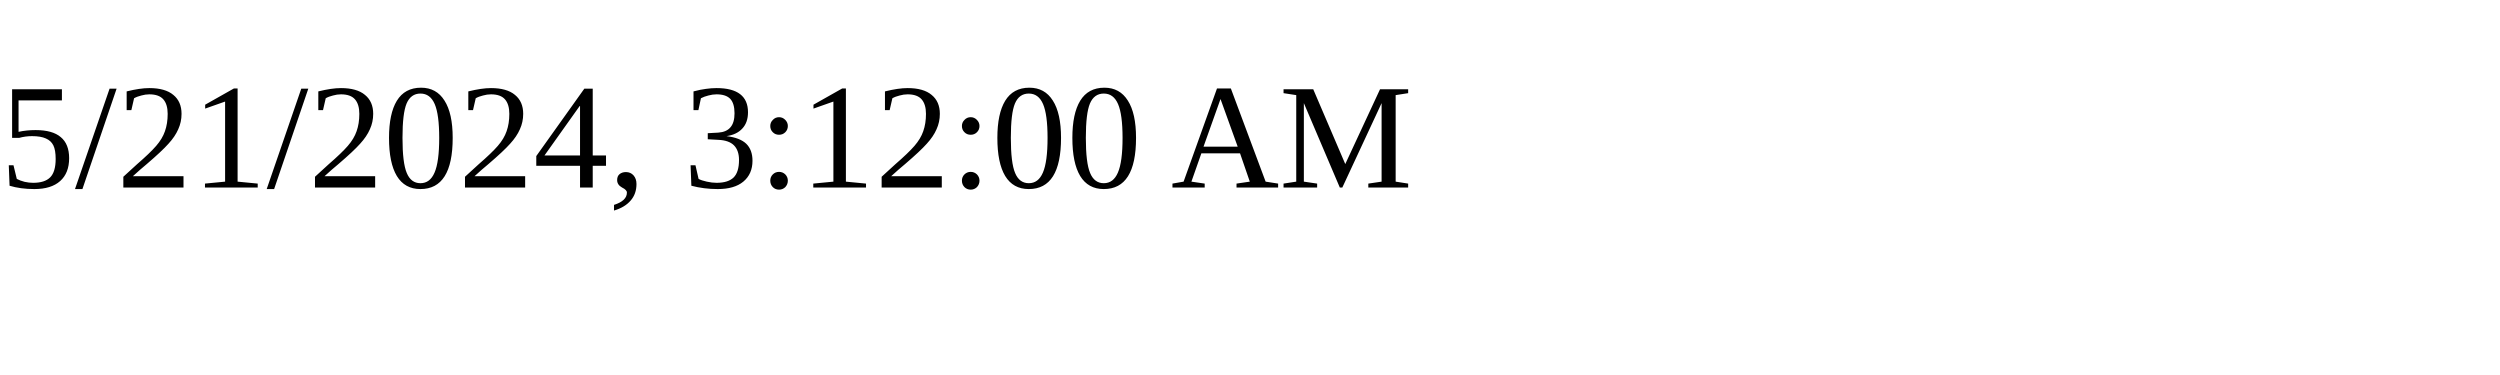
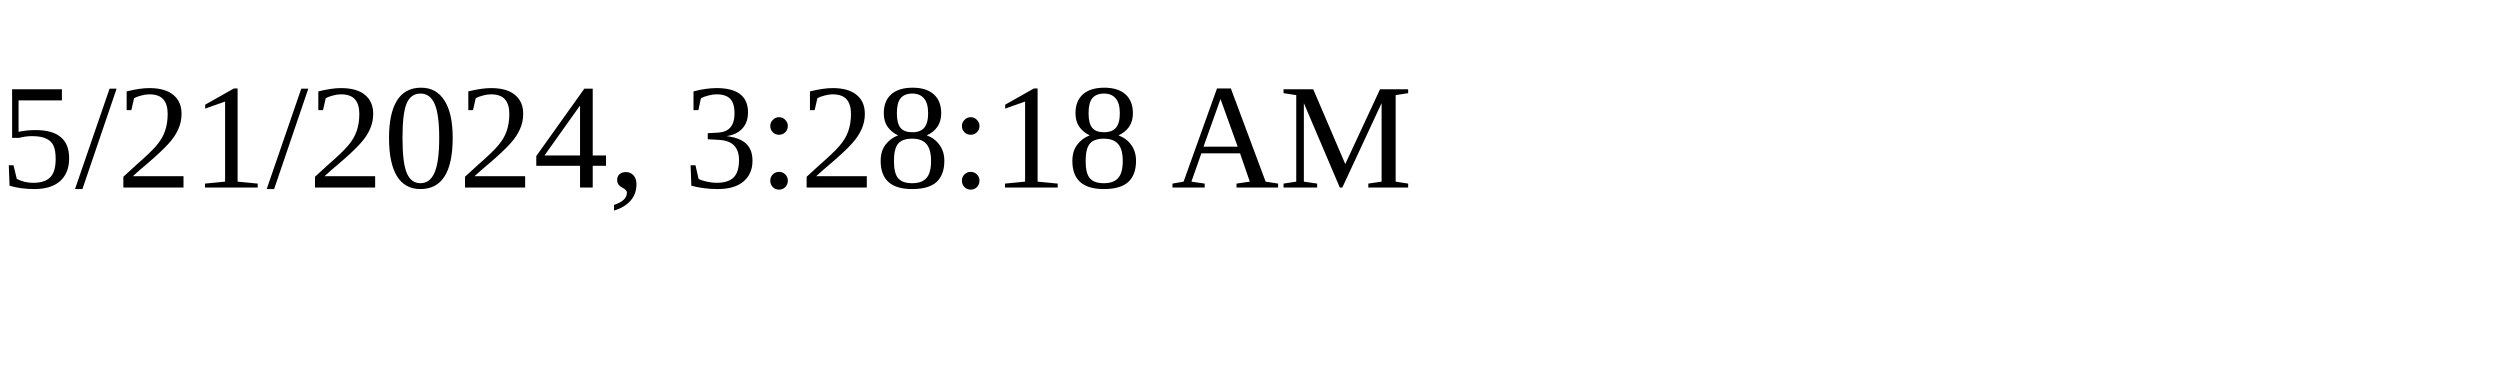
<svg xmlns="http://www.w3.org/2000/svg" height="30" width="200">
-   <text x="0" y="15">5/21/2024, 3:12:00 AM</text>
+   <text x="0" y="15">5/21/2024, 3:28:18 AM</text>
</svg>
